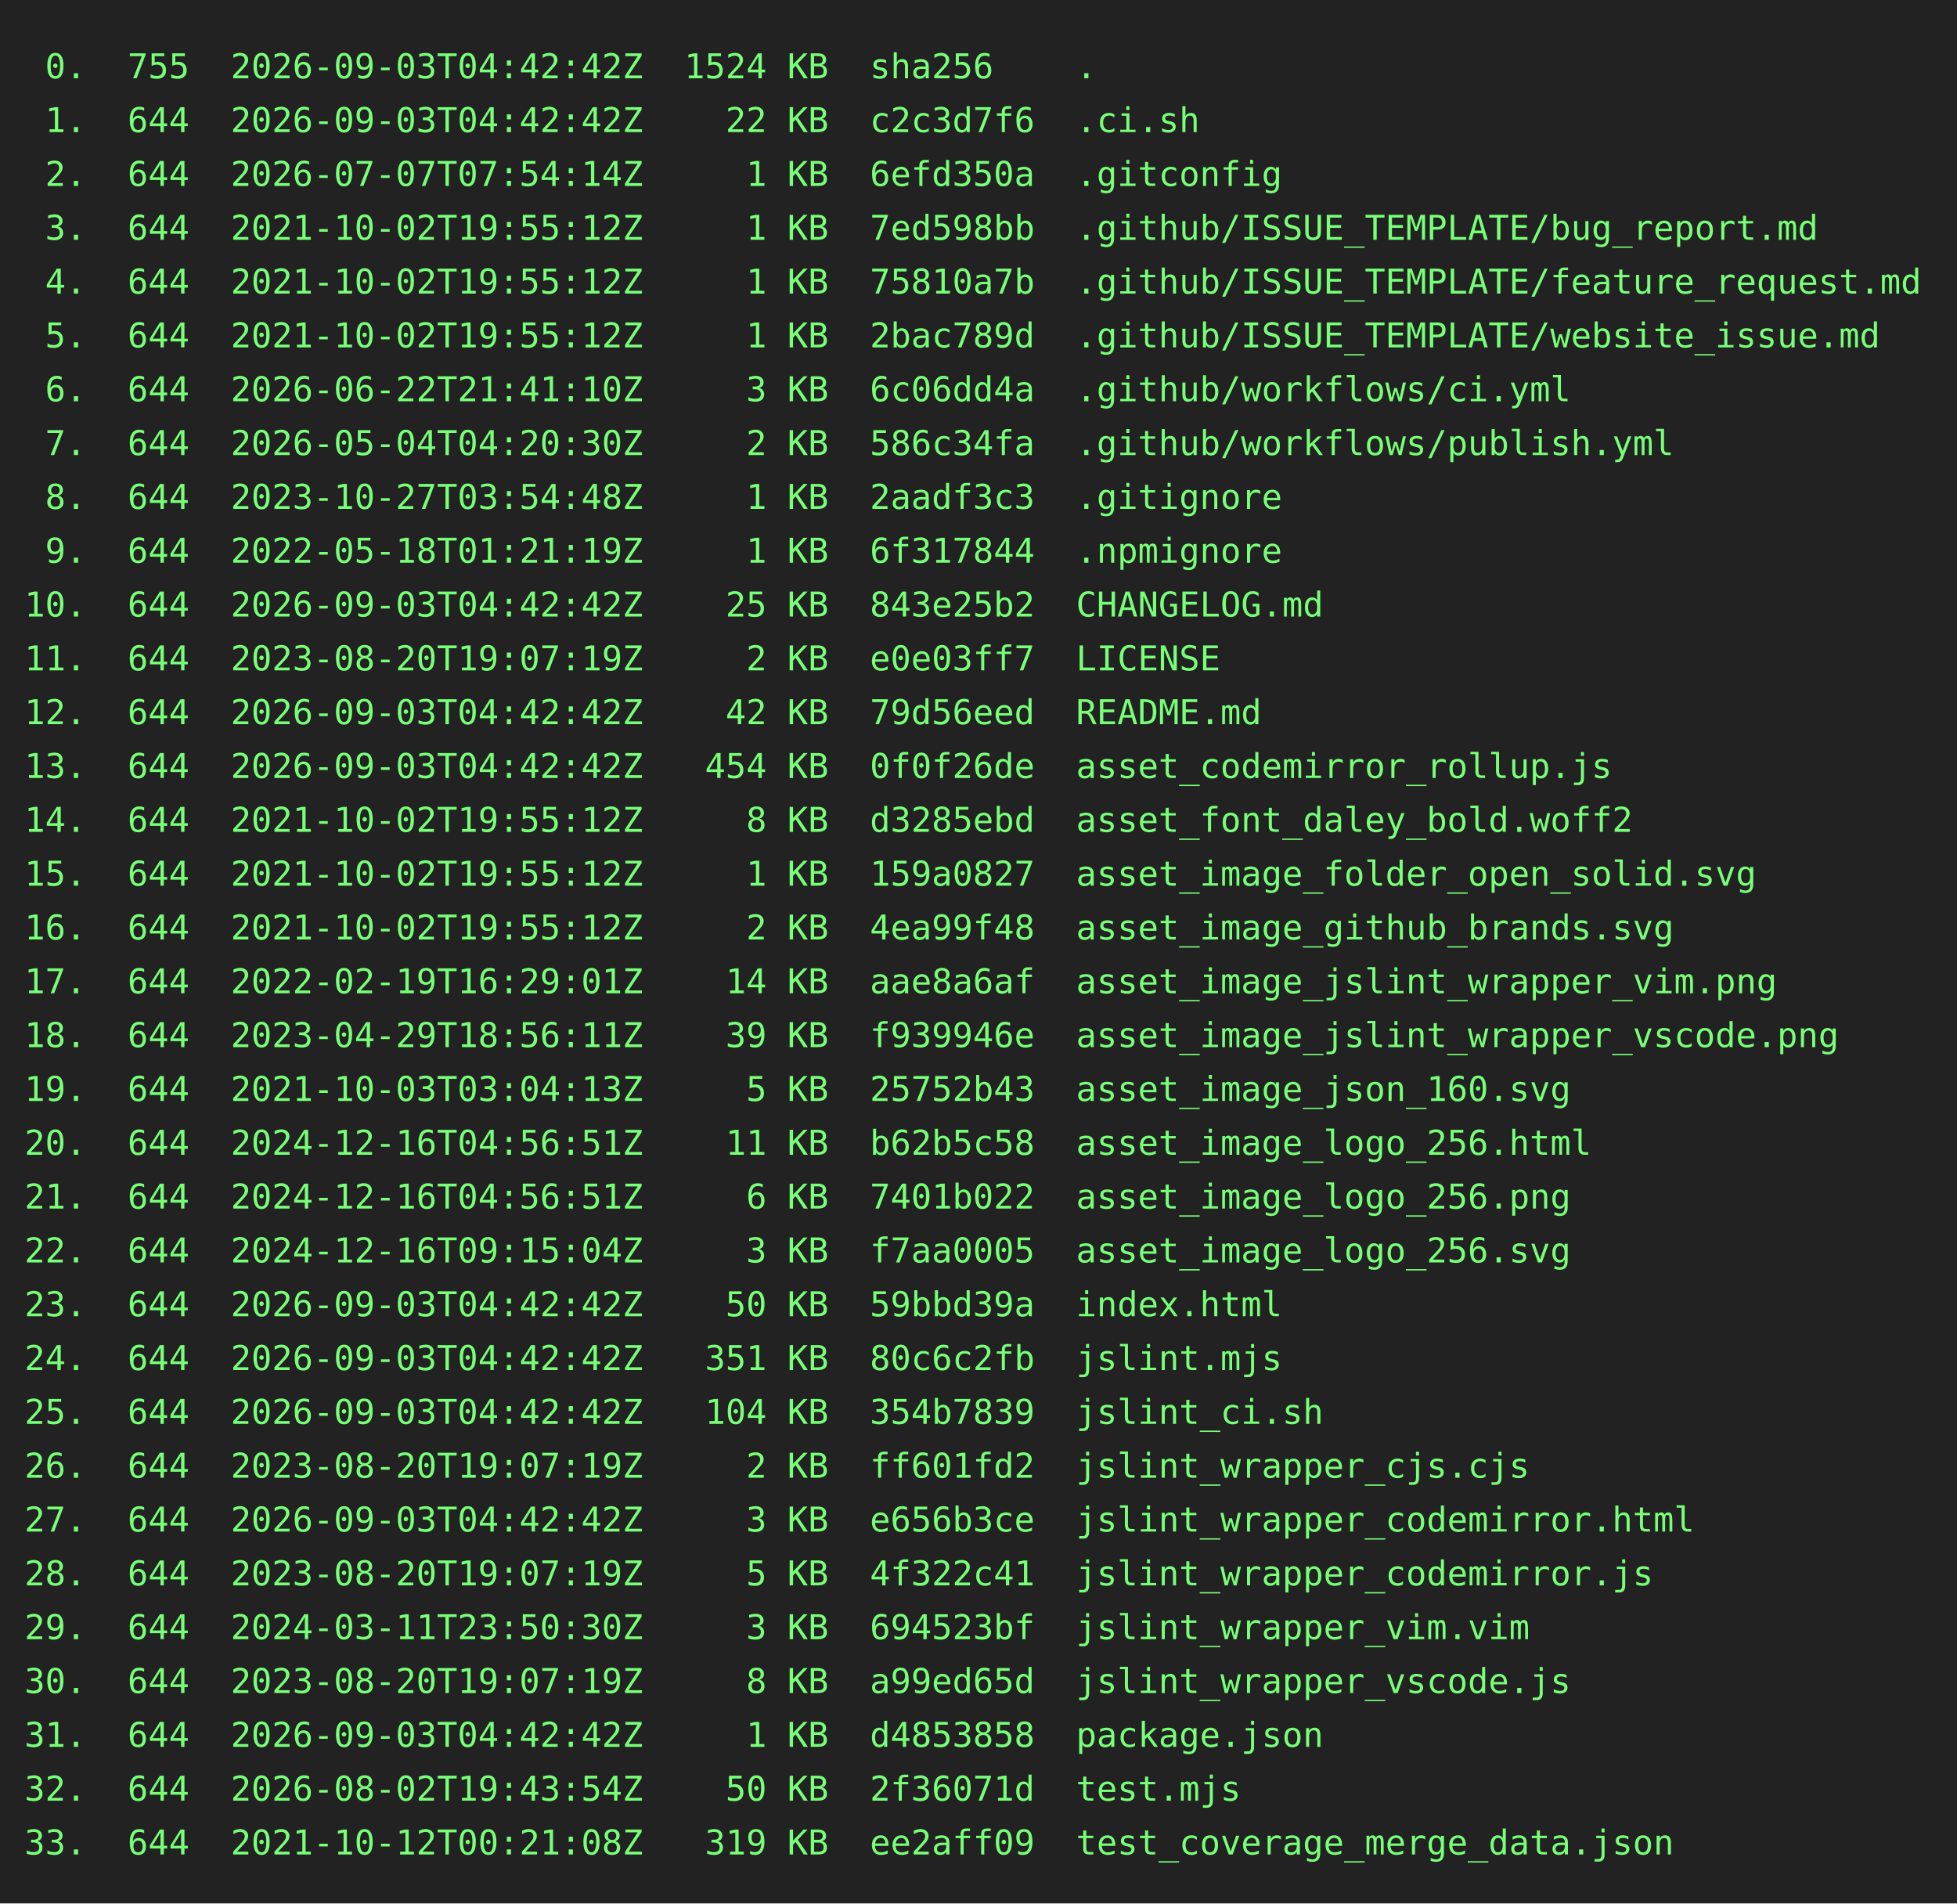
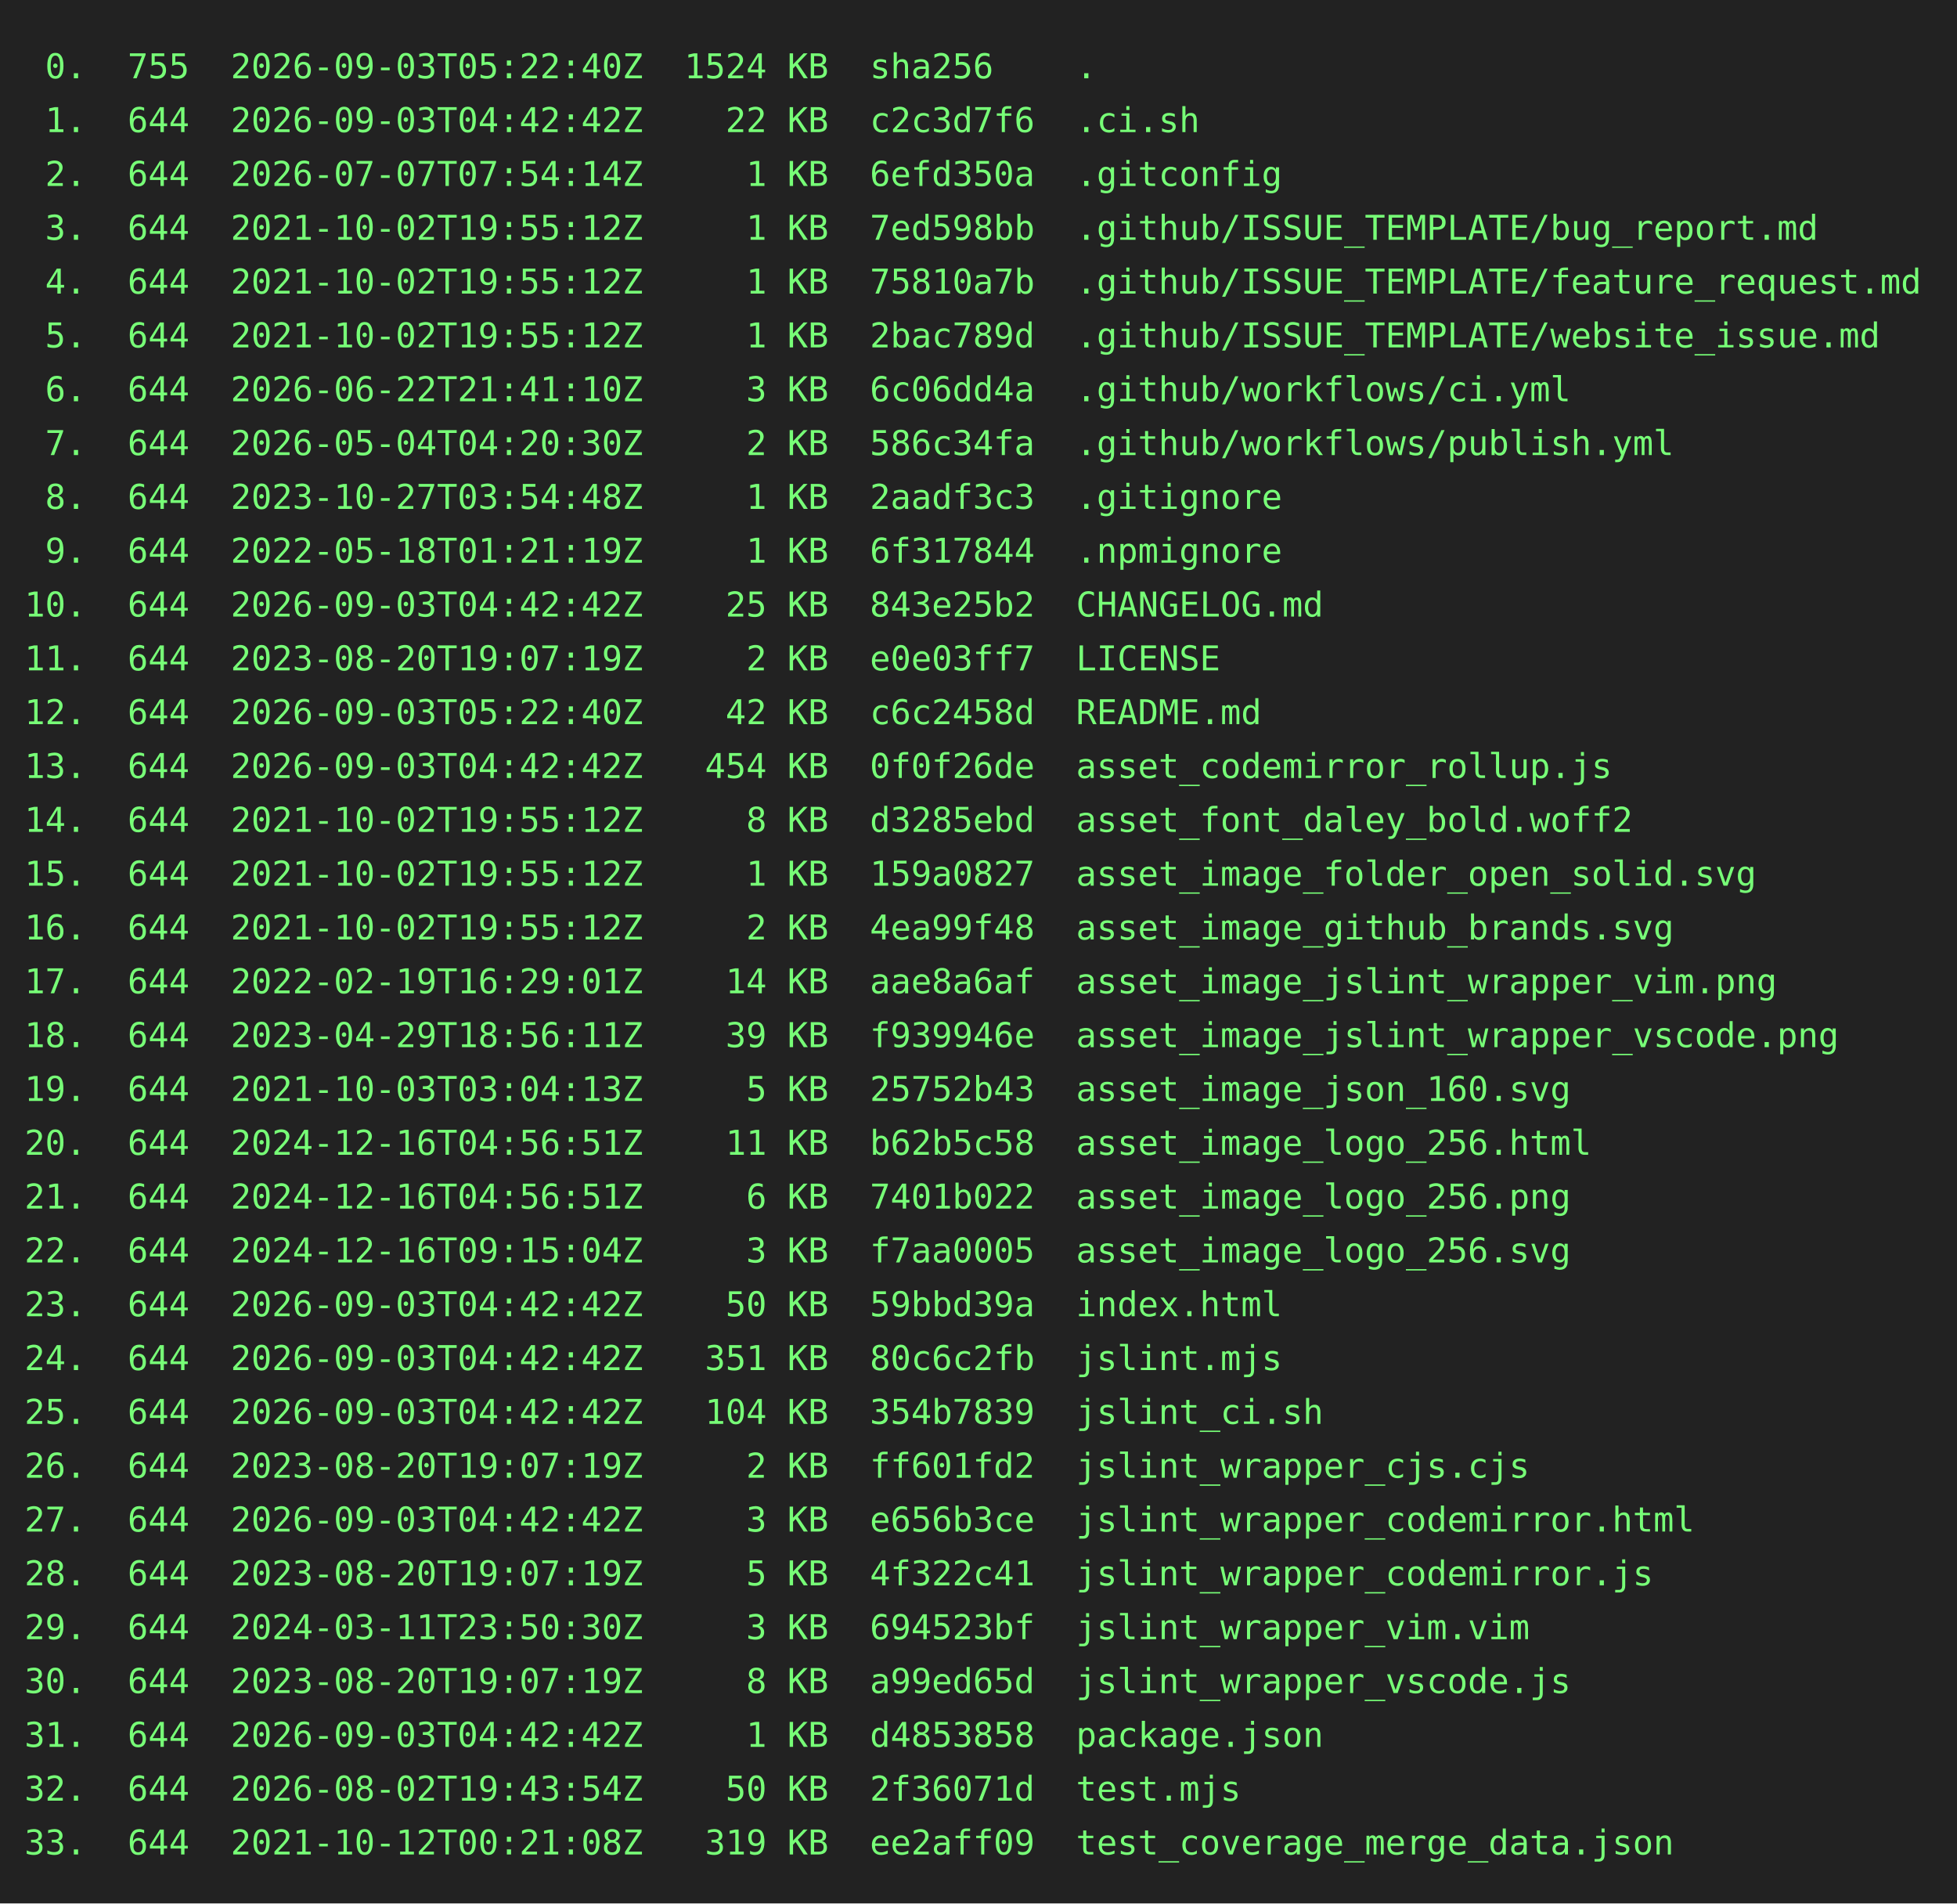
<svg xmlns="http://www.w3.org/2000/svg" height="778" width="800">
  <rect height="778" fill="#222" width="800" />
  <text fill="#7f7" font-family="consolas, menlo, monospace" font-size="14" xml:space="preserve">
-     <tspan lengthAdjust="spacingAndGlyphs" textLength="768" x="10" y="32"> 0.  755  2026-09-03T04:42:42Z  1524 KB  sha256    .                                             </tspan>
+     <tspan lengthAdjust="spacingAndGlyphs" textLength="768" x="10" y="32"> 0.  755  2026-09-03T05:22:40Z  1524 KB  sha256    .                                             </tspan>
    <tspan lengthAdjust="spacingAndGlyphs" textLength="768" x="10" y="54"> 1.  644  2026-09-03T04:42:42Z    22 KB  c2c3d7f6  .ci.sh                                        </tspan>
    <tspan lengthAdjust="spacingAndGlyphs" textLength="768" x="10" y="76"> 2.  644  2026-07-07T07:54:14Z     1 KB  6efd350a  .gitconfig                                    </tspan>
    <tspan lengthAdjust="spacingAndGlyphs" textLength="768" x="10" y="98"> 3.  644  2021-10-02T19:55:12Z     1 KB  7ed598bb  .github/ISSUE_TEMPLATE/bug_report.md          </tspan>
    <tspan lengthAdjust="spacingAndGlyphs" textLength="768" x="10" y="120"> 4.  644  2021-10-02T19:55:12Z     1 KB  75810a7b  .github/ISSUE_TEMPLATE/feature_request.md     </tspan>
    <tspan lengthAdjust="spacingAndGlyphs" textLength="768" x="10" y="142"> 5.  644  2021-10-02T19:55:12Z     1 KB  2bac789d  .github/ISSUE_TEMPLATE/website_issue.md       </tspan>
    <tspan lengthAdjust="spacingAndGlyphs" textLength="768" x="10" y="164"> 6.  644  2026-06-22T21:41:10Z     3 KB  6c06dd4a  .github/workflows/ci.yml                      </tspan>
    <tspan lengthAdjust="spacingAndGlyphs" textLength="768" x="10" y="186"> 7.  644  2026-05-04T04:20:30Z     2 KB  586c34fa  .github/workflows/publish.yml                 </tspan>
    <tspan lengthAdjust="spacingAndGlyphs" textLength="768" x="10" y="208"> 8.  644  2023-10-27T03:54:48Z     1 KB  2aadf3c3  .gitignore                                    </tspan>
    <tspan lengthAdjust="spacingAndGlyphs" textLength="768" x="10" y="230"> 9.  644  2022-05-18T01:21:19Z     1 KB  6f317844  .npmignore                                    </tspan>
    <tspan lengthAdjust="spacingAndGlyphs" textLength="768" x="10" y="252">10.  644  2026-09-03T04:42:42Z    25 KB  843e25b2  CHANGELOG.md                                  </tspan>
    <tspan lengthAdjust="spacingAndGlyphs" textLength="768" x="10" y="274">11.  644  2023-08-20T19:07:19Z     2 KB  e0e03ff7  LICENSE                                       </tspan>
-     <tspan lengthAdjust="spacingAndGlyphs" textLength="768" x="10" y="296">12.  644  2026-09-03T04:42:42Z    42 KB  79d56eed  README.md                                     </tspan>
+     <tspan lengthAdjust="spacingAndGlyphs" textLength="768" x="10" y="296">12.  644  2026-09-03T05:22:40Z    42 KB  c6c2458d  README.md                                     </tspan>
    <tspan lengthAdjust="spacingAndGlyphs" textLength="768" x="10" y="318">13.  644  2026-09-03T04:42:42Z   454 KB  0f0f26de  asset_codemirror_rollup.js                    </tspan>
    <tspan lengthAdjust="spacingAndGlyphs" textLength="768" x="10" y="340">14.  644  2021-10-02T19:55:12Z     8 KB  d3285ebd  asset_font_daley_bold.woff2                   </tspan>
    <tspan lengthAdjust="spacingAndGlyphs" textLength="768" x="10" y="362">15.  644  2021-10-02T19:55:12Z     1 KB  159a0827  asset_image_folder_open_solid.svg             </tspan>
    <tspan lengthAdjust="spacingAndGlyphs" textLength="768" x="10" y="384">16.  644  2021-10-02T19:55:12Z     2 KB  4ea99f48  asset_image_github_brands.svg                 </tspan>
    <tspan lengthAdjust="spacingAndGlyphs" textLength="768" x="10" y="406">17.  644  2022-02-19T16:29:01Z    14 KB  aae8a6af  asset_image_jslint_wrapper_vim.png            </tspan>
    <tspan lengthAdjust="spacingAndGlyphs" textLength="768" x="10" y="428">18.  644  2023-04-29T18:56:11Z    39 KB  f939946e  asset_image_jslint_wrapper_vscode.png         </tspan>
    <tspan lengthAdjust="spacingAndGlyphs" textLength="768" x="10" y="450">19.  644  2021-10-03T03:04:13Z     5 KB  25752b43  asset_image_json_160.svg                      </tspan>
    <tspan lengthAdjust="spacingAndGlyphs" textLength="768" x="10" y="472">20.  644  2024-12-16T04:56:51Z    11 KB  b62b5c58  asset_image_logo_256.html                     </tspan>
    <tspan lengthAdjust="spacingAndGlyphs" textLength="768" x="10" y="494">21.  644  2024-12-16T04:56:51Z     6 KB  7401b022  asset_image_logo_256.png                      </tspan>
    <tspan lengthAdjust="spacingAndGlyphs" textLength="768" x="10" y="516">22.  644  2024-12-16T09:15:04Z     3 KB  f7aa0005  asset_image_logo_256.svg                      </tspan>
    <tspan lengthAdjust="spacingAndGlyphs" textLength="768" x="10" y="538">23.  644  2026-09-03T04:42:42Z    50 KB  59bbd39a  index.html                                    </tspan>
    <tspan lengthAdjust="spacingAndGlyphs" textLength="768" x="10" y="560">24.  644  2026-09-03T04:42:42Z   351 KB  80c6c2fb  jslint.mjs                                    </tspan>
    <tspan lengthAdjust="spacingAndGlyphs" textLength="768" x="10" y="582">25.  644  2026-09-03T04:42:42Z   104 KB  354b7839  jslint_ci.sh                                  </tspan>
    <tspan lengthAdjust="spacingAndGlyphs" textLength="768" x="10" y="604">26.  644  2023-08-20T19:07:19Z     2 KB  ff601fd2  jslint_wrapper_cjs.cjs                        </tspan>
    <tspan lengthAdjust="spacingAndGlyphs" textLength="768" x="10" y="626">27.  644  2026-09-03T04:42:42Z     3 KB  e656b3ce  jslint_wrapper_codemirror.html                </tspan>
    <tspan lengthAdjust="spacingAndGlyphs" textLength="768" x="10" y="648">28.  644  2023-08-20T19:07:19Z     5 KB  4f322c41  jslint_wrapper_codemirror.js                  </tspan>
    <tspan lengthAdjust="spacingAndGlyphs" textLength="768" x="10" y="670">29.  644  2024-03-11T23:50:30Z     3 KB  694523bf  jslint_wrapper_vim.vim                        </tspan>
    <tspan lengthAdjust="spacingAndGlyphs" textLength="768" x="10" y="692">30.  644  2023-08-20T19:07:19Z     8 KB  a99ed65d  jslint_wrapper_vscode.js                      </tspan>
    <tspan lengthAdjust="spacingAndGlyphs" textLength="768" x="10" y="714">31.  644  2026-09-03T04:42:42Z     1 KB  d4853858  package.json                                  </tspan>
    <tspan lengthAdjust="spacingAndGlyphs" textLength="768" x="10" y="736">32.  644  2026-08-02T19:43:54Z    50 KB  2f36071d  test.mjs                                      </tspan>
    <tspan lengthAdjust="spacingAndGlyphs" textLength="768" x="10" y="758">33.  644  2021-10-12T00:21:08Z   319 KB  ee2aff09  test_coverage_merge_data.json                 </tspan>
  </text>
</svg>
